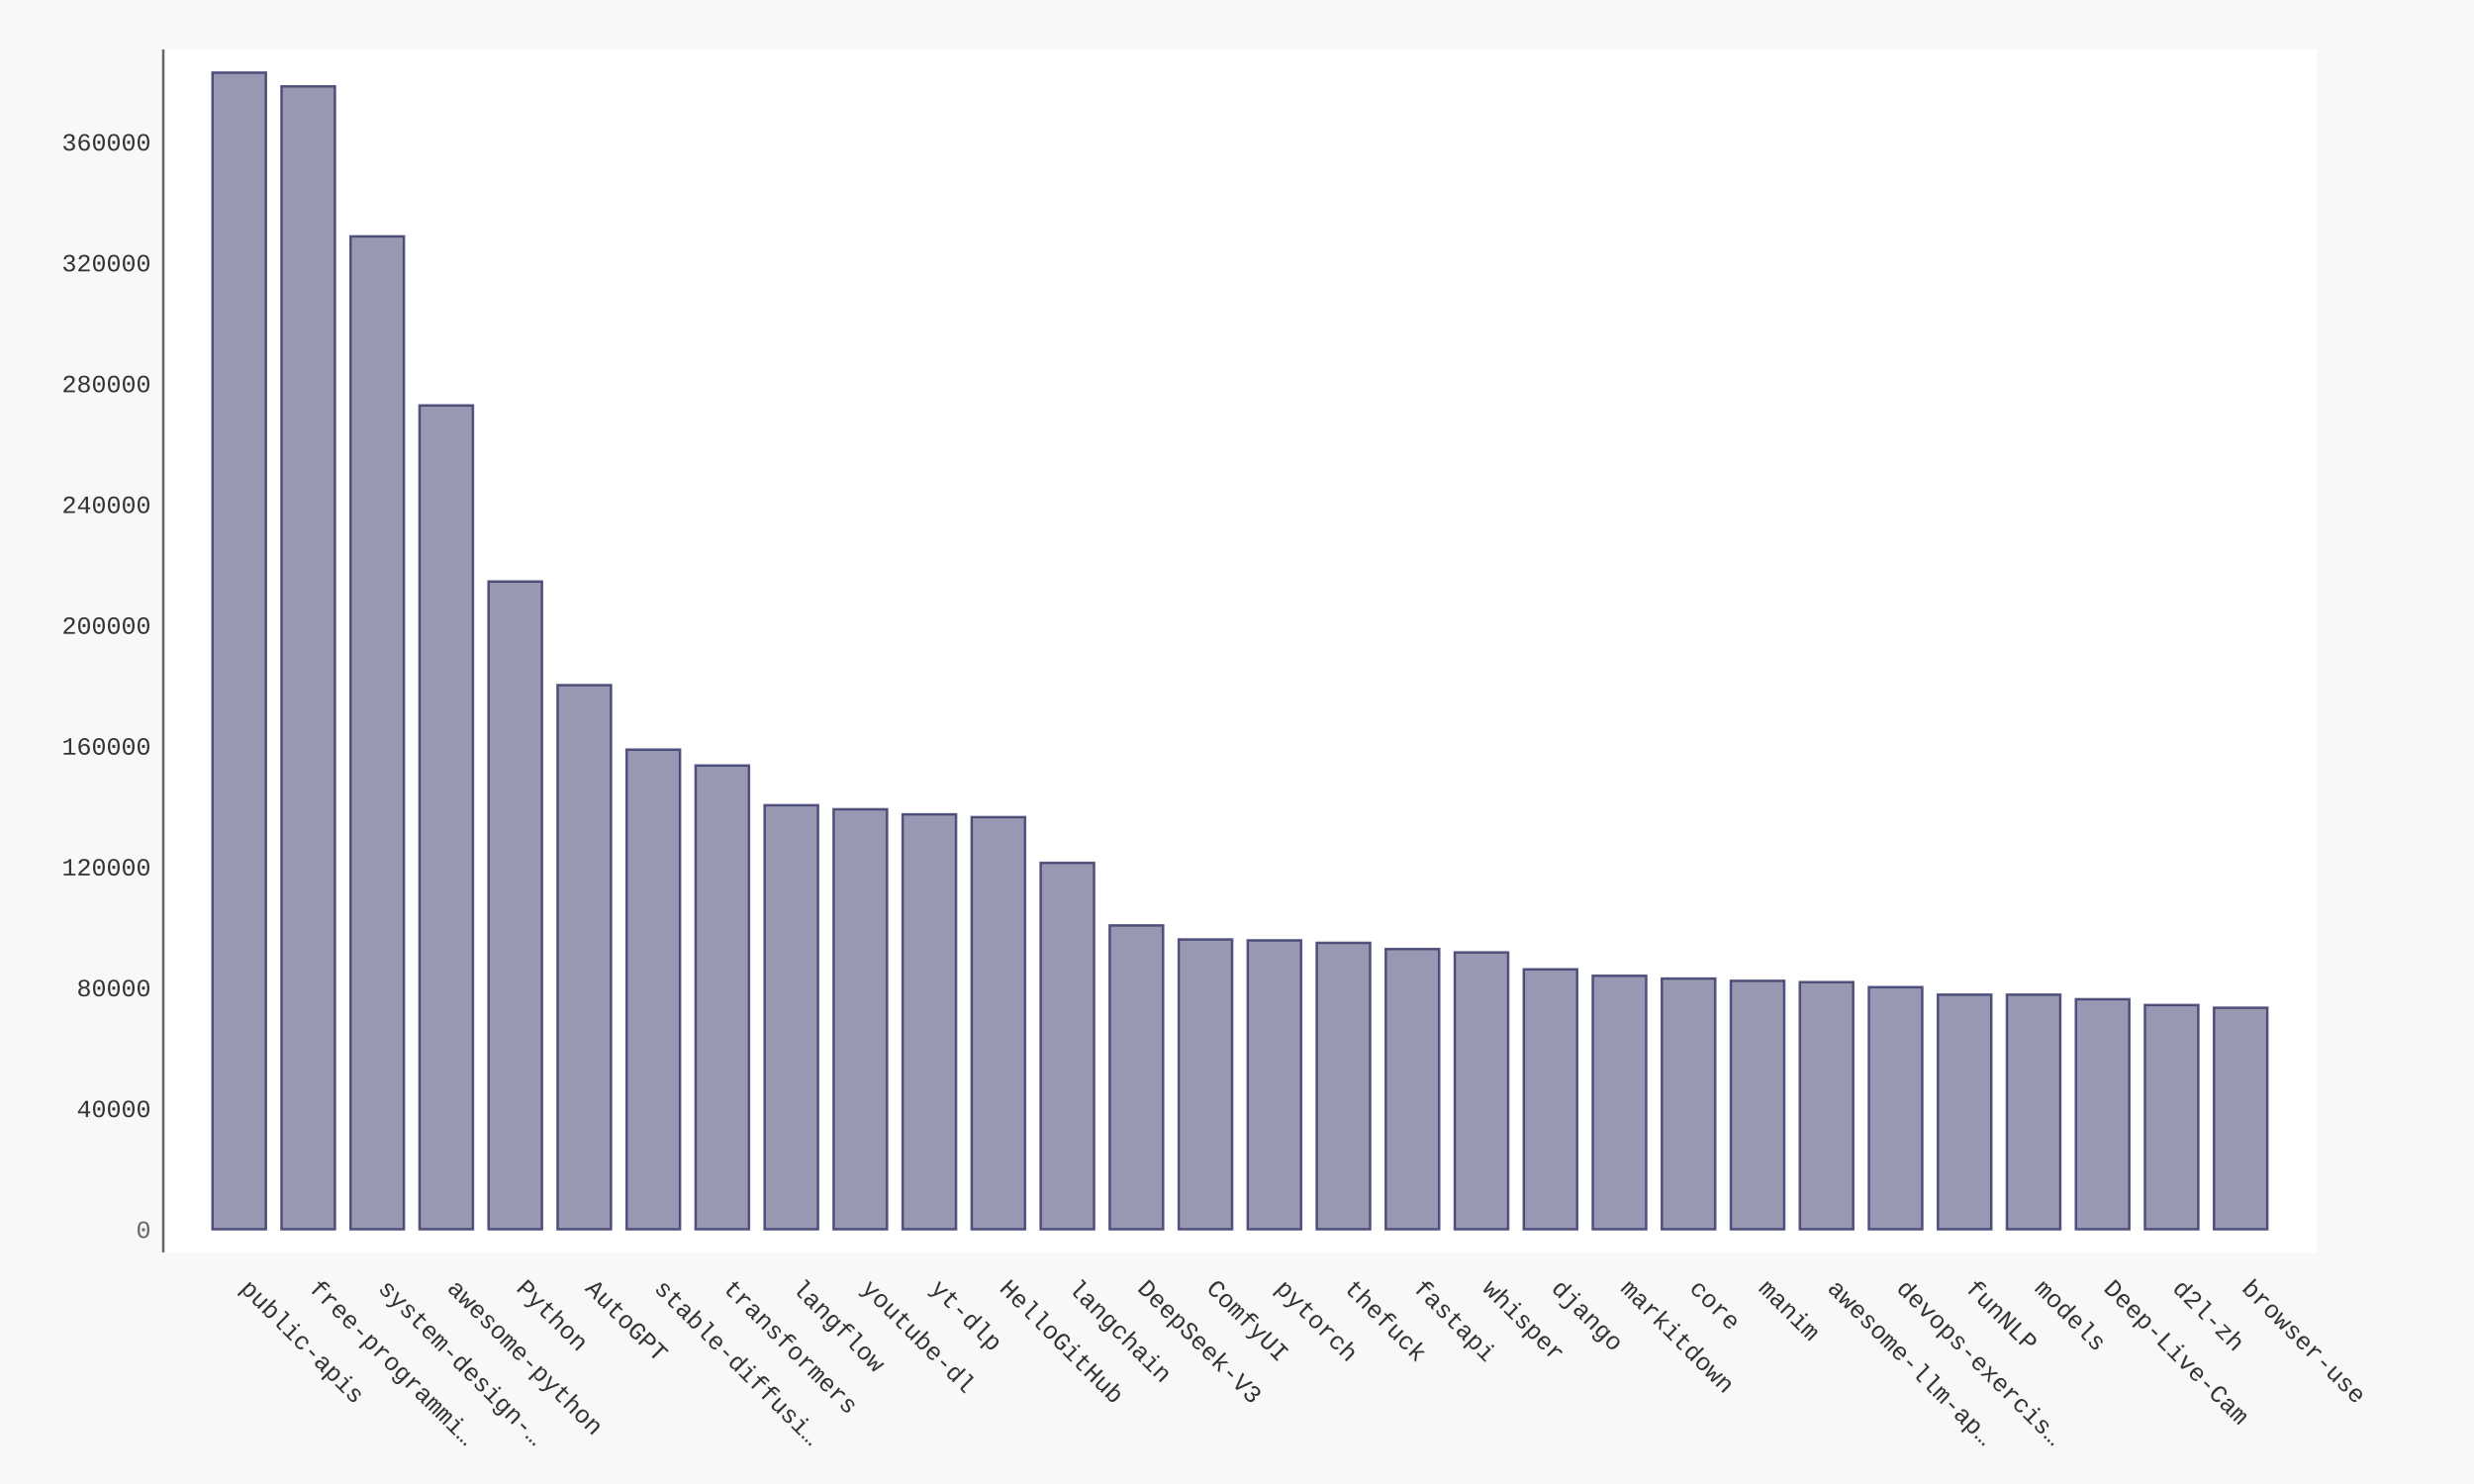
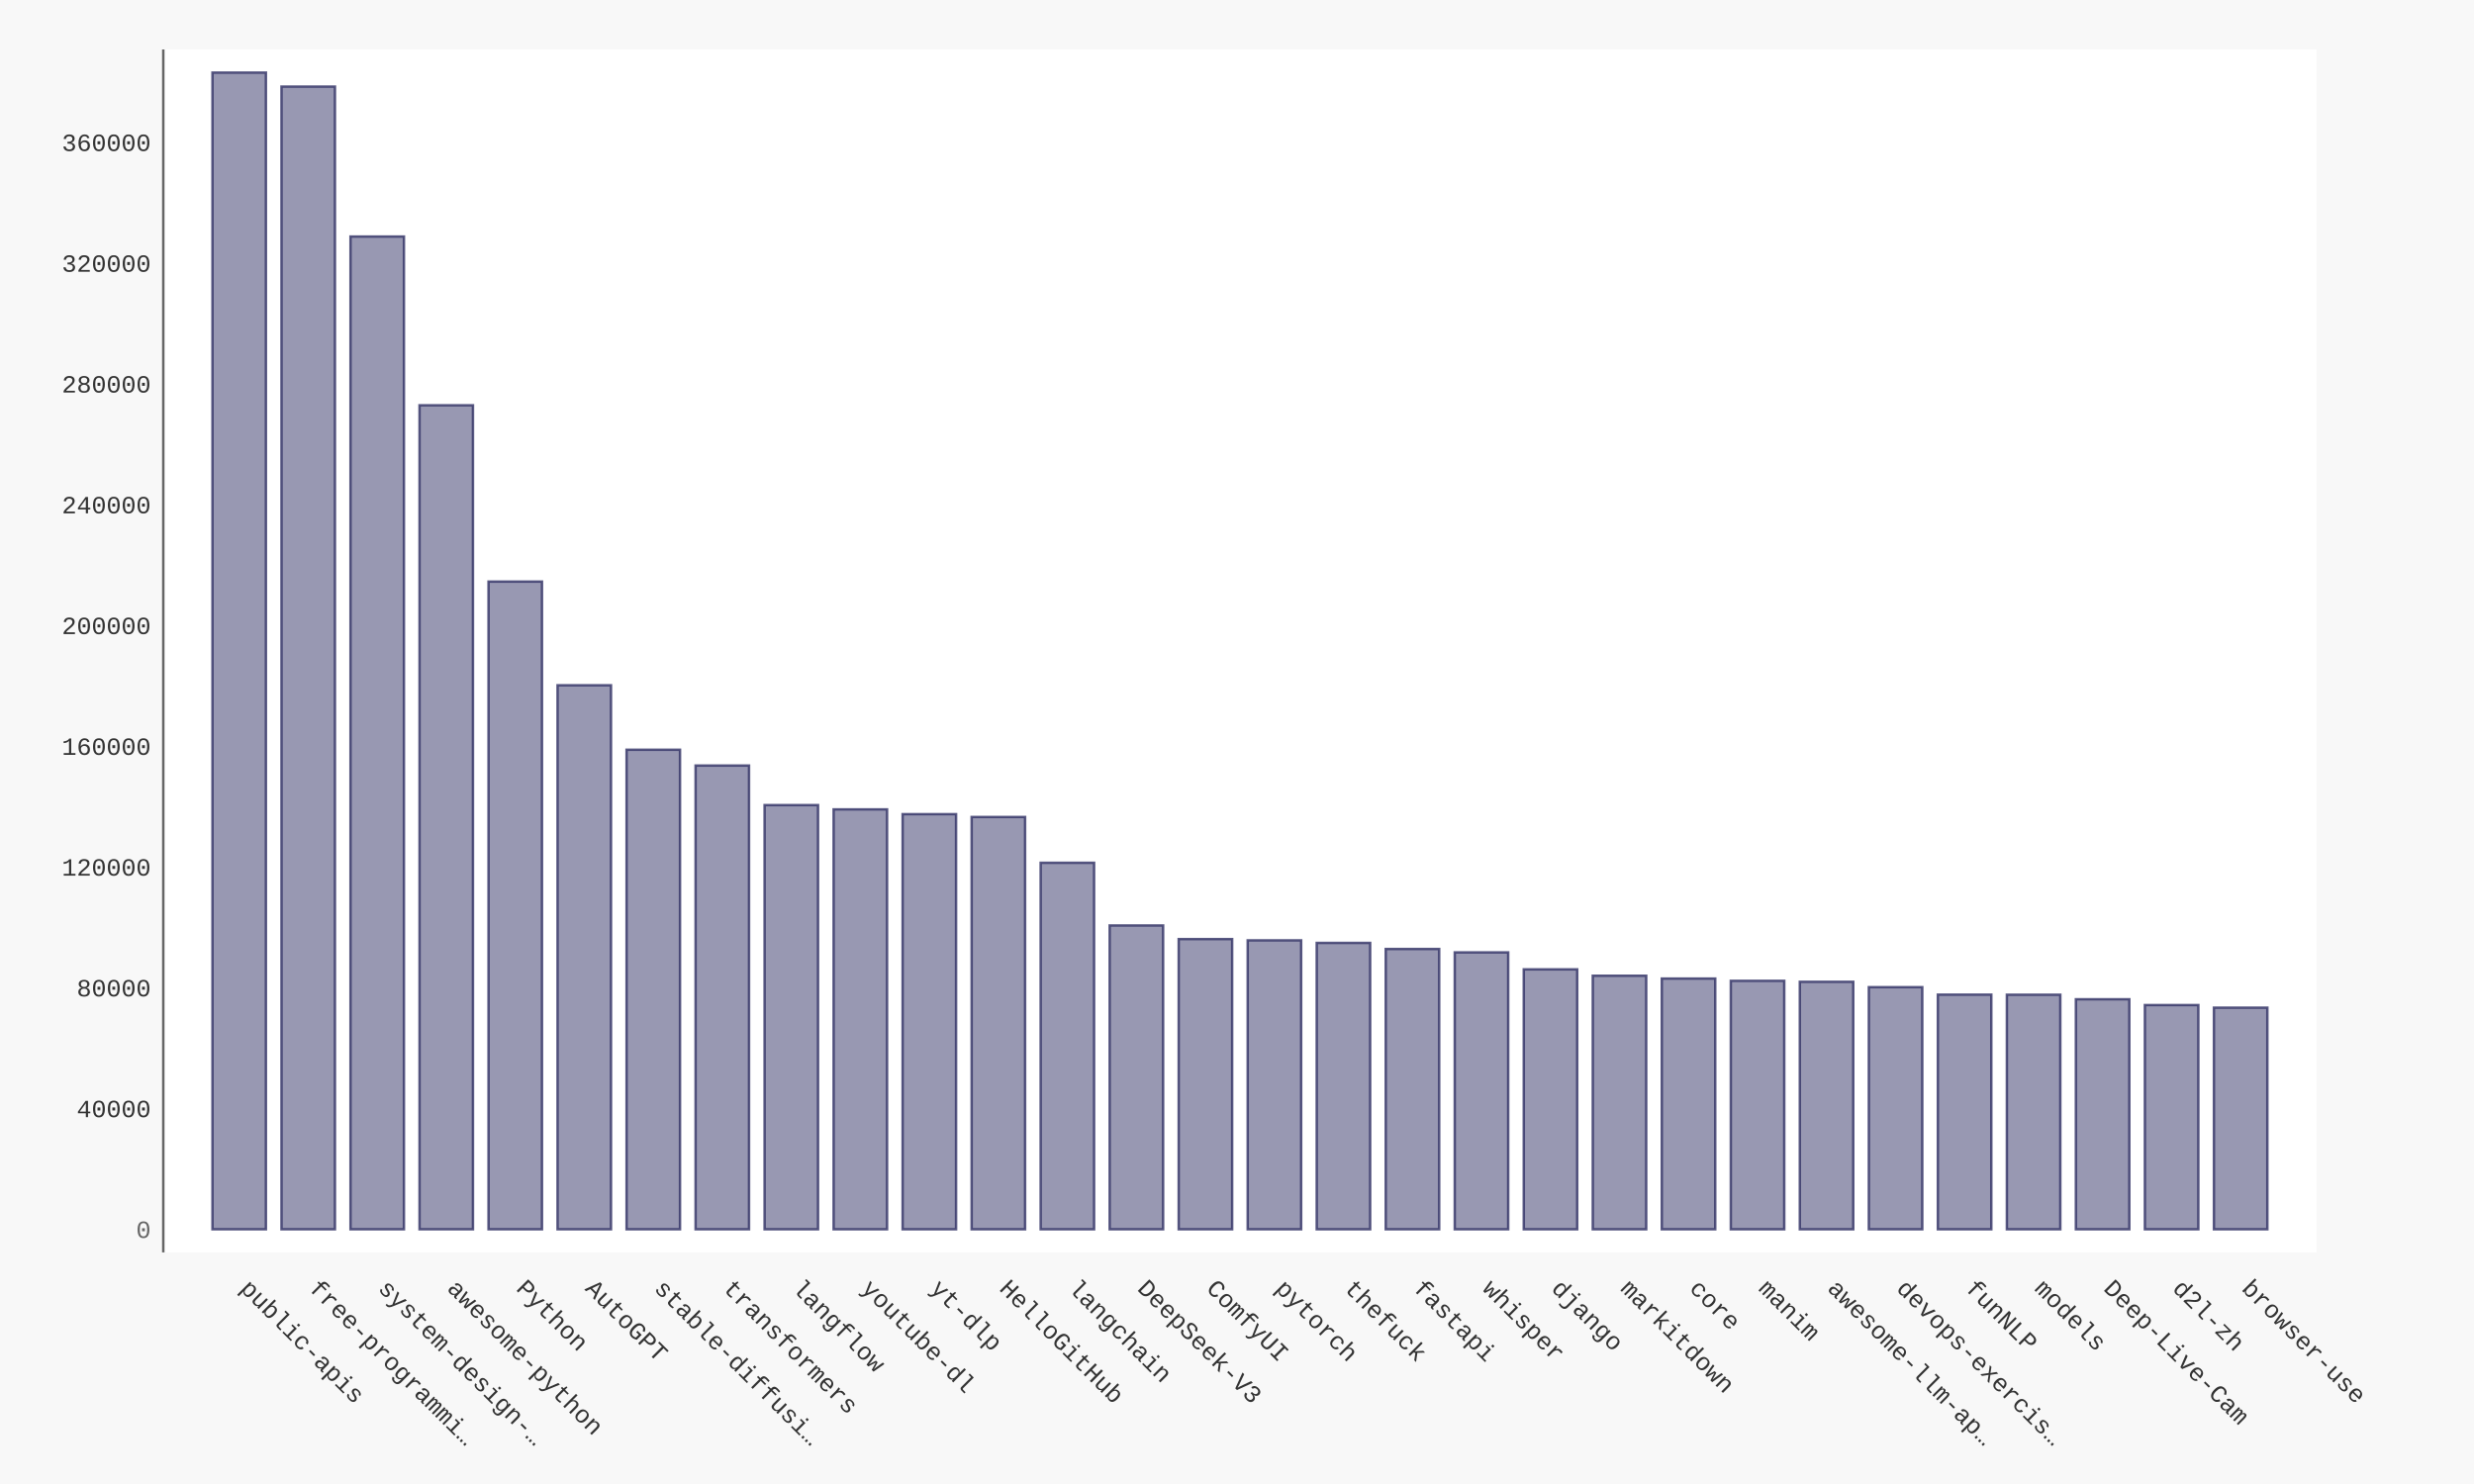
- <svg xmlns="http://www.w3.org/2000/svg" xmlns:xlink="http://www.w3.org/1999/xlink" id="chart-78f5a6fc-8b9c-4312-aaae-d1f782810c6d" class="pygal-chart" viewBox="0 0 1000 600">
+ <svg xmlns="http://www.w3.org/2000/svg" xmlns:xlink="http://www.w3.org/1999/xlink" id="chart-8f721410-df16-4161-819e-5ec11ed05e73" class="pygal-chart" viewBox="0 0 1000 600">
  <defs>
-     <style type="text/css">#chart-78f5a6fc-8b9c-4312-aaae-d1f782810c6d{-webkit-user-select:none;-webkit-font-smoothing:antialiased;font-family:Consolas,"Liberation Mono",Menlo,Courier,monospace}#chart-78f5a6fc-8b9c-4312-aaae-d1f782810c6d .title{font-family:Consolas,"Liberation Mono",Menlo,Courier,monospace;font-size:16px}#chart-78f5a6fc-8b9c-4312-aaae-d1f782810c6d .legends .legend text{font-family:Consolas,"Liberation Mono",Menlo,Courier,monospace;font-size:14px}#chart-78f5a6fc-8b9c-4312-aaae-d1f782810c6d .axis text{font-family:Consolas,"Liberation Mono",Menlo,Courier,monospace;font-size:10px}#chart-78f5a6fc-8b9c-4312-aaae-d1f782810c6d .axis text.major{font-family:Consolas,"Liberation Mono",Menlo,Courier,monospace;font-size:10px}#chart-78f5a6fc-8b9c-4312-aaae-d1f782810c6d .text-overlay text.value{font-family:Consolas,"Liberation Mono",Menlo,Courier,monospace;font-size:16px}#chart-78f5a6fc-8b9c-4312-aaae-d1f782810c6d .text-overlay text.label{font-family:Consolas,"Liberation Mono",Menlo,Courier,monospace;font-size:10px}#chart-78f5a6fc-8b9c-4312-aaae-d1f782810c6d .tooltip{font-family:Consolas,"Liberation Mono",Menlo,Courier,monospace;font-size:14px}#chart-78f5a6fc-8b9c-4312-aaae-d1f782810c6d text.no_data{font-family:Consolas,"Liberation Mono",Menlo,Courier,monospace;font-size:64px}
- #chart-78f5a6fc-8b9c-4312-aaae-d1f782810c6d{background-color:#f8f8f8}#chart-78f5a6fc-8b9c-4312-aaae-d1f782810c6d path,#chart-78f5a6fc-8b9c-4312-aaae-d1f782810c6d line,#chart-78f5a6fc-8b9c-4312-aaae-d1f782810c6d rect,#chart-78f5a6fc-8b9c-4312-aaae-d1f782810c6d circle{-webkit-transition:250ms ease-in;-moz-transition:250ms ease-in;transition:250ms ease-in}#chart-78f5a6fc-8b9c-4312-aaae-d1f782810c6d .graph &gt; .background{fill:#f8f8f8}#chart-78f5a6fc-8b9c-4312-aaae-d1f782810c6d .plot &gt; .background{fill:#ffffff}#chart-78f5a6fc-8b9c-4312-aaae-d1f782810c6d .graph{fill:#333}#chart-78f5a6fc-8b9c-4312-aaae-d1f782810c6d text.no_data{fill:#666}#chart-78f5a6fc-8b9c-4312-aaae-d1f782810c6d .title{fill:#666}#chart-78f5a6fc-8b9c-4312-aaae-d1f782810c6d .legends .legend text{fill:#333}#chart-78f5a6fc-8b9c-4312-aaae-d1f782810c6d .legends .legend:hover text{fill:#666}#chart-78f5a6fc-8b9c-4312-aaae-d1f782810c6d .axis .line{stroke:#666}#chart-78f5a6fc-8b9c-4312-aaae-d1f782810c6d .axis .guide.line{stroke:rgba(0,0,0,0.5)}#chart-78f5a6fc-8b9c-4312-aaae-d1f782810c6d .axis .major.line{stroke:#333}#chart-78f5a6fc-8b9c-4312-aaae-d1f782810c6d .axis text.major{fill:#666}#chart-78f5a6fc-8b9c-4312-aaae-d1f782810c6d .axis.y .guides:hover .guide.line,#chart-78f5a6fc-8b9c-4312-aaae-d1f782810c6d .line-graph .axis.x .guides:hover .guide.line,#chart-78f5a6fc-8b9c-4312-aaae-d1f782810c6d .stackedline-graph .axis.x .guides:hover .guide.line,#chart-78f5a6fc-8b9c-4312-aaae-d1f782810c6d .xy-graph .axis.x .guides:hover .guide.line{stroke:#666}#chart-78f5a6fc-8b9c-4312-aaae-d1f782810c6d .axis .guides:hover text{fill:#666}#chart-78f5a6fc-8b9c-4312-aaae-d1f782810c6d .reactive{fill-opacity:.5;stroke-opacity:.8;stroke-width:1}#chart-78f5a6fc-8b9c-4312-aaae-d1f782810c6d .ci{stroke:#333}#chart-78f5a6fc-8b9c-4312-aaae-d1f782810c6d .reactive.active,#chart-78f5a6fc-8b9c-4312-aaae-d1f782810c6d .active .reactive{fill-opacity:.9;stroke-opacity:.9;stroke-width:4}#chart-78f5a6fc-8b9c-4312-aaae-d1f782810c6d .ci .reactive.active{stroke-width:1.5}#chart-78f5a6fc-8b9c-4312-aaae-d1f782810c6d .series text{fill:#666}#chart-78f5a6fc-8b9c-4312-aaae-d1f782810c6d .tooltip rect{fill:#ffffff;stroke:#666;-webkit-transition:opacity 250ms ease-in;-moz-transition:opacity 250ms ease-in;transition:opacity 250ms ease-in}#chart-78f5a6fc-8b9c-4312-aaae-d1f782810c6d .tooltip .label{fill:#333}#chart-78f5a6fc-8b9c-4312-aaae-d1f782810c6d .tooltip .label{fill:#333}#chart-78f5a6fc-8b9c-4312-aaae-d1f782810c6d .tooltip .legend{font-size:.8em;fill:rgba(0,0,0,0.5)}#chart-78f5a6fc-8b9c-4312-aaae-d1f782810c6d .tooltip .x_label{font-size:.6em;fill:#666}#chart-78f5a6fc-8b9c-4312-aaae-d1f782810c6d .tooltip .xlink{font-size:.5em;text-decoration:underline}#chart-78f5a6fc-8b9c-4312-aaae-d1f782810c6d .tooltip .value{font-size:1.5em}#chart-78f5a6fc-8b9c-4312-aaae-d1f782810c6d .bound{font-size:.5em}#chart-78f5a6fc-8b9c-4312-aaae-d1f782810c6d .max-value{font-size:.75em;fill:rgba(0,0,0,0.5)}#chart-78f5a6fc-8b9c-4312-aaae-d1f782810c6d .map-element{fill:#ffffff;stroke:rgba(0,0,0,0.5) !important}#chart-78f5a6fc-8b9c-4312-aaae-d1f782810c6d .map-element .reactive{fill-opacity:inherit;stroke-opacity:inherit}#chart-78f5a6fc-8b9c-4312-aaae-d1f782810c6d .color-0,#chart-78f5a6fc-8b9c-4312-aaae-d1f782810c6d .color-0 a:visited{stroke:#333366;fill:#333366}#chart-78f5a6fc-8b9c-4312-aaae-d1f782810c6d .text-overlay .color-0 text{fill:black}
- #chart-78f5a6fc-8b9c-4312-aaae-d1f782810c6d text.no_data{text-anchor:middle}#chart-78f5a6fc-8b9c-4312-aaae-d1f782810c6d .guide.line{fill:none}#chart-78f5a6fc-8b9c-4312-aaae-d1f782810c6d .centered{text-anchor:middle}#chart-78f5a6fc-8b9c-4312-aaae-d1f782810c6d .title{text-anchor:middle}#chart-78f5a6fc-8b9c-4312-aaae-d1f782810c6d .legends .legend text{fill-opacity:1}#chart-78f5a6fc-8b9c-4312-aaae-d1f782810c6d .axis.x text{text-anchor:middle}#chart-78f5a6fc-8b9c-4312-aaae-d1f782810c6d .axis.x:not(.web) text[transform]{text-anchor:start}#chart-78f5a6fc-8b9c-4312-aaae-d1f782810c6d .axis.x:not(.web) text[transform].backwards{text-anchor:end}#chart-78f5a6fc-8b9c-4312-aaae-d1f782810c6d .axis.y text{text-anchor:end}#chart-78f5a6fc-8b9c-4312-aaae-d1f782810c6d .axis.y text[transform].backwards{text-anchor:start}#chart-78f5a6fc-8b9c-4312-aaae-d1f782810c6d .axis.y2 text{text-anchor:start}#chart-78f5a6fc-8b9c-4312-aaae-d1f782810c6d .axis.y2 text[transform].backwards{text-anchor:end}#chart-78f5a6fc-8b9c-4312-aaae-d1f782810c6d .axis .guide.line{stroke-dasharray:4,4;stroke:black}#chart-78f5a6fc-8b9c-4312-aaae-d1f782810c6d .axis .major.guide.line{stroke-dasharray:6,6;stroke:black}#chart-78f5a6fc-8b9c-4312-aaae-d1f782810c6d .horizontal .axis.y .guide.line,#chart-78f5a6fc-8b9c-4312-aaae-d1f782810c6d .horizontal .axis.y2 .guide.line,#chart-78f5a6fc-8b9c-4312-aaae-d1f782810c6d .vertical .axis.x .guide.line{opacity:0}#chart-78f5a6fc-8b9c-4312-aaae-d1f782810c6d .horizontal .axis.always_show .guide.line,#chart-78f5a6fc-8b9c-4312-aaae-d1f782810c6d .vertical .axis.always_show .guide.line{opacity:1 !important}#chart-78f5a6fc-8b9c-4312-aaae-d1f782810c6d .axis.y .guides:hover .guide.line,#chart-78f5a6fc-8b9c-4312-aaae-d1f782810c6d .axis.y2 .guides:hover .guide.line,#chart-78f5a6fc-8b9c-4312-aaae-d1f782810c6d .axis.x .guides:hover .guide.line{opacity:1}#chart-78f5a6fc-8b9c-4312-aaae-d1f782810c6d .axis .guides:hover text{opacity:1}#chart-78f5a6fc-8b9c-4312-aaae-d1f782810c6d .nofill{fill:none}#chart-78f5a6fc-8b9c-4312-aaae-d1f782810c6d .subtle-fill{fill-opacity:.2}#chart-78f5a6fc-8b9c-4312-aaae-d1f782810c6d .dot{stroke-width:1px;fill-opacity:1;stroke-opacity:1}#chart-78f5a6fc-8b9c-4312-aaae-d1f782810c6d .dot.active{stroke-width:5px}#chart-78f5a6fc-8b9c-4312-aaae-d1f782810c6d .dot.negative{fill:transparent}#chart-78f5a6fc-8b9c-4312-aaae-d1f782810c6d text,#chart-78f5a6fc-8b9c-4312-aaae-d1f782810c6d tspan{stroke:none !important}#chart-78f5a6fc-8b9c-4312-aaae-d1f782810c6d .series text.active{opacity:1}#chart-78f5a6fc-8b9c-4312-aaae-d1f782810c6d .tooltip rect{fill-opacity:.95;stroke-width:.5}#chart-78f5a6fc-8b9c-4312-aaae-d1f782810c6d .tooltip text{fill-opacity:1}#chart-78f5a6fc-8b9c-4312-aaae-d1f782810c6d .showable{visibility:hidden}#chart-78f5a6fc-8b9c-4312-aaae-d1f782810c6d .showable.shown{visibility:visible}#chart-78f5a6fc-8b9c-4312-aaae-d1f782810c6d .gauge-background{fill:rgba(229,229,229,1);stroke:none}#chart-78f5a6fc-8b9c-4312-aaae-d1f782810c6d .bg-lines{stroke:#f8f8f8;stroke-width:2px}</style>
+     <style type="text/css">#chart-8f721410-df16-4161-819e-5ec11ed05e73{-webkit-user-select:none;-webkit-font-smoothing:antialiased;font-family:Consolas,"Liberation Mono",Menlo,Courier,monospace}#chart-8f721410-df16-4161-819e-5ec11ed05e73 .title{font-family:Consolas,"Liberation Mono",Menlo,Courier,monospace;font-size:16px}#chart-8f721410-df16-4161-819e-5ec11ed05e73 .legends .legend text{font-family:Consolas,"Liberation Mono",Menlo,Courier,monospace;font-size:14px}#chart-8f721410-df16-4161-819e-5ec11ed05e73 .axis text{font-family:Consolas,"Liberation Mono",Menlo,Courier,monospace;font-size:10px}#chart-8f721410-df16-4161-819e-5ec11ed05e73 .axis text.major{font-family:Consolas,"Liberation Mono",Menlo,Courier,monospace;font-size:10px}#chart-8f721410-df16-4161-819e-5ec11ed05e73 .text-overlay text.value{font-family:Consolas,"Liberation Mono",Menlo,Courier,monospace;font-size:16px}#chart-8f721410-df16-4161-819e-5ec11ed05e73 .text-overlay text.label{font-family:Consolas,"Liberation Mono",Menlo,Courier,monospace;font-size:10px}#chart-8f721410-df16-4161-819e-5ec11ed05e73 .tooltip{font-family:Consolas,"Liberation Mono",Menlo,Courier,monospace;font-size:14px}#chart-8f721410-df16-4161-819e-5ec11ed05e73 text.no_data{font-family:Consolas,"Liberation Mono",Menlo,Courier,monospace;font-size:64px}
+ #chart-8f721410-df16-4161-819e-5ec11ed05e73{background-color:#f8f8f8}#chart-8f721410-df16-4161-819e-5ec11ed05e73 path,#chart-8f721410-df16-4161-819e-5ec11ed05e73 line,#chart-8f721410-df16-4161-819e-5ec11ed05e73 rect,#chart-8f721410-df16-4161-819e-5ec11ed05e73 circle{-webkit-transition:250ms ease-in;-moz-transition:250ms ease-in;transition:250ms ease-in}#chart-8f721410-df16-4161-819e-5ec11ed05e73 .graph &gt; .background{fill:#f8f8f8}#chart-8f721410-df16-4161-819e-5ec11ed05e73 .plot &gt; .background{fill:#ffffff}#chart-8f721410-df16-4161-819e-5ec11ed05e73 .graph{fill:#333}#chart-8f721410-df16-4161-819e-5ec11ed05e73 text.no_data{fill:#666}#chart-8f721410-df16-4161-819e-5ec11ed05e73 .title{fill:#666}#chart-8f721410-df16-4161-819e-5ec11ed05e73 .legends .legend text{fill:#333}#chart-8f721410-df16-4161-819e-5ec11ed05e73 .legends .legend:hover text{fill:#666}#chart-8f721410-df16-4161-819e-5ec11ed05e73 .axis .line{stroke:#666}#chart-8f721410-df16-4161-819e-5ec11ed05e73 .axis .guide.line{stroke:rgba(0,0,0,0.5)}#chart-8f721410-df16-4161-819e-5ec11ed05e73 .axis .major.line{stroke:#333}#chart-8f721410-df16-4161-819e-5ec11ed05e73 .axis text.major{fill:#666}#chart-8f721410-df16-4161-819e-5ec11ed05e73 .axis.y .guides:hover .guide.line,#chart-8f721410-df16-4161-819e-5ec11ed05e73 .line-graph .axis.x .guides:hover .guide.line,#chart-8f721410-df16-4161-819e-5ec11ed05e73 .stackedline-graph .axis.x .guides:hover .guide.line,#chart-8f721410-df16-4161-819e-5ec11ed05e73 .xy-graph .axis.x .guides:hover .guide.line{stroke:#666}#chart-8f721410-df16-4161-819e-5ec11ed05e73 .axis .guides:hover text{fill:#666}#chart-8f721410-df16-4161-819e-5ec11ed05e73 .reactive{fill-opacity:.5;stroke-opacity:.8;stroke-width:1}#chart-8f721410-df16-4161-819e-5ec11ed05e73 .ci{stroke:#333}#chart-8f721410-df16-4161-819e-5ec11ed05e73 .reactive.active,#chart-8f721410-df16-4161-819e-5ec11ed05e73 .active .reactive{fill-opacity:.9;stroke-opacity:.9;stroke-width:4}#chart-8f721410-df16-4161-819e-5ec11ed05e73 .ci .reactive.active{stroke-width:1.5}#chart-8f721410-df16-4161-819e-5ec11ed05e73 .series text{fill:#666}#chart-8f721410-df16-4161-819e-5ec11ed05e73 .tooltip rect{fill:#ffffff;stroke:#666;-webkit-transition:opacity 250ms ease-in;-moz-transition:opacity 250ms ease-in;transition:opacity 250ms ease-in}#chart-8f721410-df16-4161-819e-5ec11ed05e73 .tooltip .label{fill:#333}#chart-8f721410-df16-4161-819e-5ec11ed05e73 .tooltip .label{fill:#333}#chart-8f721410-df16-4161-819e-5ec11ed05e73 .tooltip .legend{font-size:.8em;fill:rgba(0,0,0,0.5)}#chart-8f721410-df16-4161-819e-5ec11ed05e73 .tooltip .x_label{font-size:.6em;fill:#666}#chart-8f721410-df16-4161-819e-5ec11ed05e73 .tooltip .xlink{font-size:.5em;text-decoration:underline}#chart-8f721410-df16-4161-819e-5ec11ed05e73 .tooltip .value{font-size:1.5em}#chart-8f721410-df16-4161-819e-5ec11ed05e73 .bound{font-size:.5em}#chart-8f721410-df16-4161-819e-5ec11ed05e73 .max-value{font-size:.75em;fill:rgba(0,0,0,0.5)}#chart-8f721410-df16-4161-819e-5ec11ed05e73 .map-element{fill:#ffffff;stroke:rgba(0,0,0,0.5) !important}#chart-8f721410-df16-4161-819e-5ec11ed05e73 .map-element .reactive{fill-opacity:inherit;stroke-opacity:inherit}#chart-8f721410-df16-4161-819e-5ec11ed05e73 .color-0,#chart-8f721410-df16-4161-819e-5ec11ed05e73 .color-0 a:visited{stroke:#333366;fill:#333366}#chart-8f721410-df16-4161-819e-5ec11ed05e73 .text-overlay .color-0 text{fill:black}
+ #chart-8f721410-df16-4161-819e-5ec11ed05e73 text.no_data{text-anchor:middle}#chart-8f721410-df16-4161-819e-5ec11ed05e73 .guide.line{fill:none}#chart-8f721410-df16-4161-819e-5ec11ed05e73 .centered{text-anchor:middle}#chart-8f721410-df16-4161-819e-5ec11ed05e73 .title{text-anchor:middle}#chart-8f721410-df16-4161-819e-5ec11ed05e73 .legends .legend text{fill-opacity:1}#chart-8f721410-df16-4161-819e-5ec11ed05e73 .axis.x text{text-anchor:middle}#chart-8f721410-df16-4161-819e-5ec11ed05e73 .axis.x:not(.web) text[transform]{text-anchor:start}#chart-8f721410-df16-4161-819e-5ec11ed05e73 .axis.x:not(.web) text[transform].backwards{text-anchor:end}#chart-8f721410-df16-4161-819e-5ec11ed05e73 .axis.y text{text-anchor:end}#chart-8f721410-df16-4161-819e-5ec11ed05e73 .axis.y text[transform].backwards{text-anchor:start}#chart-8f721410-df16-4161-819e-5ec11ed05e73 .axis.y2 text{text-anchor:start}#chart-8f721410-df16-4161-819e-5ec11ed05e73 .axis.y2 text[transform].backwards{text-anchor:end}#chart-8f721410-df16-4161-819e-5ec11ed05e73 .axis .guide.line{stroke-dasharray:4,4;stroke:black}#chart-8f721410-df16-4161-819e-5ec11ed05e73 .axis .major.guide.line{stroke-dasharray:6,6;stroke:black}#chart-8f721410-df16-4161-819e-5ec11ed05e73 .horizontal .axis.y .guide.line,#chart-8f721410-df16-4161-819e-5ec11ed05e73 .horizontal .axis.y2 .guide.line,#chart-8f721410-df16-4161-819e-5ec11ed05e73 .vertical .axis.x .guide.line{opacity:0}#chart-8f721410-df16-4161-819e-5ec11ed05e73 .horizontal .axis.always_show .guide.line,#chart-8f721410-df16-4161-819e-5ec11ed05e73 .vertical .axis.always_show .guide.line{opacity:1 !important}#chart-8f721410-df16-4161-819e-5ec11ed05e73 .axis.y .guides:hover .guide.line,#chart-8f721410-df16-4161-819e-5ec11ed05e73 .axis.y2 .guides:hover .guide.line,#chart-8f721410-df16-4161-819e-5ec11ed05e73 .axis.x .guides:hover .guide.line{opacity:1}#chart-8f721410-df16-4161-819e-5ec11ed05e73 .axis .guides:hover text{opacity:1}#chart-8f721410-df16-4161-819e-5ec11ed05e73 .nofill{fill:none}#chart-8f721410-df16-4161-819e-5ec11ed05e73 .subtle-fill{fill-opacity:.2}#chart-8f721410-df16-4161-819e-5ec11ed05e73 .dot{stroke-width:1px;fill-opacity:1;stroke-opacity:1}#chart-8f721410-df16-4161-819e-5ec11ed05e73 .dot.active{stroke-width:5px}#chart-8f721410-df16-4161-819e-5ec11ed05e73 .dot.negative{fill:transparent}#chart-8f721410-df16-4161-819e-5ec11ed05e73 text,#chart-8f721410-df16-4161-819e-5ec11ed05e73 tspan{stroke:none !important}#chart-8f721410-df16-4161-819e-5ec11ed05e73 .series text.active{opacity:1}#chart-8f721410-df16-4161-819e-5ec11ed05e73 .tooltip rect{fill-opacity:.95;stroke-width:.5}#chart-8f721410-df16-4161-819e-5ec11ed05e73 .tooltip text{fill-opacity:1}#chart-8f721410-df16-4161-819e-5ec11ed05e73 .showable{visibility:hidden}#chart-8f721410-df16-4161-819e-5ec11ed05e73 .showable.shown{visibility:visible}#chart-8f721410-df16-4161-819e-5ec11ed05e73 .gauge-background{fill:rgba(229,229,229,1);stroke:none}#chart-8f721410-df16-4161-819e-5ec11ed05e73 .bg-lines{stroke:#f8f8f8;stroke-width:2px}</style>
  </defs>
  <g class="graph bar-graph vertical">
    <rect x="0" y="0" width="1000" height="600" class="background" />
    <g transform="translate(66, 20)" class="plot">
      <rect x="0" y="0" width="870.36" height="486.36" class="background" />
      <g class="axis y">
        <g class="guides">
          <text x="-5" y="480.507" class="major">0</text>
        </g>
        <g class="guides">
-           <text x="-5" y="431.657" class="">40000</text>
-         </g>
-         <g class="guides">
-           <text x="-5" y="382.807" class="">80000</text>
-         </g>
-         <g class="guides">
-           <text x="-5" y="333.957" class="">120000</text>
-         </g>
-         <g class="guides">
-           <text x="-5" y="285.107" class="">160000</text>
-         </g>
-         <g class="guides">
-           <text x="-5" y="236.257" class="">200000</text>
-         </g>
-         <g class="guides">
-           <text x="-5" y="187.407" class="">240000</text>
-         </g>
-         <g class="guides">
-           <text x="-5" y="138.557" class="">280000</text>
-         </g>
-         <g class="guides">
-           <text x="-5" y="89.708" class="">320000</text>
-         </g>
-         <g class="guides">
-           <text x="-5" y="40.858" class="">360000</text>
+           <text x="-5" y="431.679" class="">40000</text>
+         </g>
+         <g class="guides">
+           <text x="-5" y="382.85" class="">80000</text>
+         </g>
+         <g class="guides">
+           <text x="-5" y="334.022" class="">120000</text>
+         </g>
+         <g class="guides">
+           <text x="-5" y="285.194" class="">160000</text>
+         </g>
+         <g class="guides">
+           <text x="-5" y="236.365" class="">200000</text>
+         </g>
+         <g class="guides">
+           <text x="-5" y="187.537" class="">240000</text>
+         </g>
+         <g class="guides">
+           <text x="-5" y="138.708" class="">280000</text>
+         </g>
+         <g class="guides">
+           <text x="-5" y="89.88" class="">320000</text>
+         </g>
+         <g class="guides">
+           <text x="-5" y="41.051" class="">360000</text>
        </g>
      </g>
      <g class="axis x">
        <path d="M0 0 v486.36" class="line" />
        <g class="guides">
          <path d="M30.686 0 v486.36" class="guide line" />
          <text x="30.686" y="501.36" class="" transform="rotate(45 30.68578 501.3604)">public-apis</text>
        </g>
        <g class="guides">
          <path d="M58.582 0 v486.36" class="guide line" />
          <text x="58.582" y="501.36" class="" transform="rotate(45 58.58195 501.3604)">free-programmi…</text>
        </g>
        <g class="guides">
          <path d="M86.478 0 v486.36" class="guide line" />
          <text x="86.478" y="501.36" class="" transform="rotate(45 86.47812 501.3604)">system-design-…</text>
        </g>
        <g class="guides">
          <path d="M114.374 0 v486.36" class="guide line" />
          <text x="114.374" y="501.36" class="" transform="rotate(45 114.3743 501.3604)">awesome-python</text>
        </g>
        <g class="guides">
          <path d="M142.27 0 v486.36" class="guide line" />
          <text x="142.27" y="501.36" class="" transform="rotate(45 142.2704 501.3604)">Python</text>
        </g>
        <g class="guides">
          <path d="M170.167 0 v486.36" class="guide line" />
          <text x="170.167" y="501.36" class="" transform="rotate(45 170.1666 501.3604)">AutoGPT</text>
        </g>
        <g class="guides">
          <path d="M198.063 0 v486.36" class="guide line" />
          <text x="198.063" y="501.36" class="" transform="rotate(45 198.0628 501.3604)">stable-diffusi…</text>
        </g>
        <g class="guides">
          <path d="M225.959 0 v486.36" class="guide line" />
          <text x="225.959" y="501.36" class="" transform="rotate(45 225.9589 501.3604)">transformers</text>
        </g>
        <g class="guides">
          <path d="M253.855 0 v486.36" class="guide line" />
          <text x="253.855" y="501.36" class="" transform="rotate(45 253.8551 501.3604)">langflow</text>
        </g>
        <g class="guides">
          <path d="M281.751 0 v486.36" class="guide line" />
          <text x="281.751" y="501.36" class="" transform="rotate(45 281.7513 501.3604)">youtube-dl</text>
        </g>
        <g class="guides">
          <path d="M309.647 0 v486.36" class="guide line" />
          <text x="309.647" y="501.36" class="" transform="rotate(45 309.6474 501.3604)">yt-dlp</text>
        </g>
        <g class="guides">
          <path d="M337.544 0 v486.36" class="guide line" />
          <text x="337.544" y="501.36" class="" transform="rotate(45 337.5436 501.3604)">HelloGitHub</text>
        </g>
        <g class="guides">
          <path d="M365.44 0 v486.36" class="guide line" />
          <text x="365.44" y="501.36" class="" transform="rotate(45 365.4398 501.3604)">langchain</text>
        </g>
        <g class="guides">
          <path d="M393.336 0 v486.36" class="guide line" />
          <text x="393.336" y="501.36" class="" transform="rotate(45 393.3359 501.3604)">DeepSeek-V3</text>
        </g>
        <g class="guides">
          <path d="M421.232 0 v486.36" class="guide line" />
          <text x="421.232" y="501.36" class="" transform="rotate(45 421.2321 501.3604)">ComfyUI</text>
        </g>
        <g class="guides">
          <path d="M449.128 0 v486.36" class="guide line" />
          <text x="449.128" y="501.36" class="" transform="rotate(45 449.1283 501.3604)">pytorch</text>
        </g>
        <g class="guides">
          <path d="M477.024 0 v486.36" class="guide line" />
          <text x="477.024" y="501.36" class="" transform="rotate(45 477.0244 501.3604)">thefuck</text>
        </g>
        <g class="guides">
          <path d="M504.921 0 v486.36" class="guide line" />
          <text x="504.921" y="501.36" class="" transform="rotate(45 504.9206 501.3604)">fastapi</text>
        </g>
        <g class="guides">
          <path d="M532.817 0 v486.36" class="guide line" />
          <text x="532.817" y="501.36" class="" transform="rotate(45 532.8168 501.3604)">whisper</text>
        </g>
        <g class="guides">
          <path d="M560.713 0 v486.36" class="guide line" />
          <text x="560.713" y="501.36" class="" transform="rotate(45 560.7129 501.3604)">django</text>
        </g>
        <g class="guides">
          <path d="M588.609 0 v486.36" class="guide line" />
          <text x="588.609" y="501.36" class="" transform="rotate(45 588.6091 501.3604)">markitdown</text>
        </g>
        <g class="guides">
          <path d="M616.505 0 v486.36" class="guide line" />
          <text x="616.505" y="501.36" class="" transform="rotate(45 616.5053 501.3604)">core</text>
        </g>
        <g class="guides">
          <path d="M644.401 0 v486.36" class="guide line" />
          <text x="644.401" y="501.36" class="" transform="rotate(45 644.4014 501.3604)">manim</text>
        </g>
        <g class="guides">
          <path d="M672.298 0 v486.36" class="guide line" />
          <text x="672.298" y="501.36" class="" transform="rotate(45 672.2976 501.3604)">awesome-llm-ap…</text>
        </g>
        <g class="guides">
          <path d="M700.194 0 v486.36" class="guide line" />
          <text x="700.194" y="501.36" class="" transform="rotate(45 700.1938 501.3604)">devops-exercis…</text>
        </g>
        <g class="guides">
          <path d="M728.09 0 v486.36" class="guide line" />
          <text x="728.09" y="501.36" class="" transform="rotate(45 728.0899 501.3604)">funNLP</text>
        </g>
        <g class="guides">
          <path d="M755.986 0 v486.36" class="guide line" />
          <text x="755.986" y="501.36" class="" transform="rotate(45 755.9861 501.3604)">models</text>
        </g>
        <g class="guides">
          <path d="M783.882 0 v486.36" class="guide line" />
          <text x="783.882" y="501.36" class="" transform="rotate(45 783.8823 501.3604)">Deep-Live-Cam</text>
        </g>
        <g class="guides">
          <path d="M811.778 0 v486.36" class="guide line" />
          <text x="811.778" y="501.36" class="" transform="rotate(45 811.7784 501.3604)">d2l-zh</text>
        </g>
        <g class="guides">
          <path d="M839.675 0 v486.36" class="guide line" />
          <text x="839.675" y="501.36" class="" transform="rotate(45 839.6746 501.3604)">browser-use</text>
        </g>
      </g>
      <g class="series serie-0 color-0">
        <g class="bars">
          <g class="bar">
            <a target="_blank" xlink:href="https://github.com/public-apis/public-apis">
              <rect x="19.884" y="9.353" rx="0" ry="0" width="21.603" height="467.654" class="rect reactive tooltip-trigger" />
            </a>
          </g>
          <g class="bar">
            <a target="_blank" xlink:href="https://github.com/EbookFoundation/free-programming-books">
-               <rect x="47.781" y="14.895" rx="0" ry="0" width="21.603" height="462.112" class="rect reactive tooltip-trigger" />
+               <rect x="47.781" y="15.012" rx="0" ry="0" width="21.603" height="461.995" class="rect reactive tooltip-trigger" />
            </a>
          </g>
          <g class="bar">
            <a target="_blank" xlink:href="https://github.com/donnemartin/system-design-primer">
-               <rect x="75.677" y="75.55" rx="0" ry="0" width="21.603" height="401.458" class="rect reactive tooltip-trigger" />
+               <rect x="75.677" y="75.636" rx="0" ry="0" width="21.603" height="401.371" class="rect reactive tooltip-trigger" />
            </a>
          </g>
          <g class="bar">
            <a target="_blank" xlink:href="https://github.com/vinta/awesome-python">
-               <rect x="103.573" y="143.91" rx="0" ry="0" width="21.603" height="333.097" class="rect reactive tooltip-trigger" />
+               <rect x="103.573" y="143.866" rx="0" ry="0" width="21.603" height="333.142" class="rect reactive tooltip-trigger" />
            </a>
          </g>
          <g class="bar">
            <a target="_blank" xlink:href="https://github.com/TheAlgorithms/Python">
-               <rect x="131.469" y="215.107" rx="0" ry="0" width="21.603" height="261.901" class="rect reactive tooltip-trigger" />
+               <rect x="131.469" y="215.144" rx="0" ry="0" width="21.603" height="261.863" class="rect reactive tooltip-trigger" />
            </a>
          </g>
          <g class="bar">
            <a target="_blank" xlink:href="https://github.com/Significant-Gravitas/AutoGPT">
-               <rect x="159.365" y="257" rx="0" ry="0" width="21.603" height="220.007" class="rect reactive tooltip-trigger" />
+               <rect x="159.365" y="257.067" rx="0" ry="0" width="21.603" height="219.94" class="rect reactive tooltip-trigger" />
            </a>
          </g>
          <g class="bar">
            <a target="_blank" xlink:href="https://github.com/AUTOMATIC1111/stable-diffusion-webui">
-               <rect x="187.261" y="283.077" rx="0" ry="0" width="21.603" height="193.931" class="rect reactive tooltip-trigger" />
+               <rect x="187.261" y="283.133" rx="0" ry="0" width="21.603" height="193.874" class="rect reactive tooltip-trigger" />
            </a>
          </g>
          <g class="bar">
            <a target="_blank" xlink:href="https://github.com/huggingface/transformers">
-               <rect x="215.158" y="289.492" rx="0" ry="0" width="21.603" height="187.516" class="rect reactive tooltip-trigger" />
+               <rect x="215.158" y="289.522" rx="0" ry="0" width="21.603" height="187.485" class="rect reactive tooltip-trigger" />
            </a>
          </g>
          <g class="bar">
            <a target="_blank" xlink:href="https://github.com/langflow-ai/langflow">
-               <rect x="243.054" y="305.55" rx="0" ry="0" width="21.603" height="171.457" class="rect reactive tooltip-trigger" />
+               <rect x="243.054" y="305.51" rx="0" ry="0" width="21.603" height="171.498" class="rect reactive tooltip-trigger" />
            </a>
          </g>
          <g class="bar">
            <a target="_blank" xlink:href="https://github.com/ytdl-org/youtube-dl">
-               <rect x="270.95" y="307.18" rx="0" ry="0" width="21.603" height="169.827" class="rect reactive tooltip-trigger" />
+               <rect x="270.95" y="307.236" rx="0" ry="0" width="21.603" height="169.772" class="rect reactive tooltip-trigger" />
            </a>
          </g>
          <g class="bar">
            <a target="_blank" xlink:href="https://github.com/yt-dlp/yt-dlp">
-               <rect x="298.846" y="309.233" rx="0" ry="0" width="21.603" height="167.774" class="rect reactive tooltip-trigger" />
+               <rect x="298.846" y="309.172" rx="0" ry="0" width="21.603" height="167.835" class="rect reactive tooltip-trigger" />
            </a>
          </g>
          <g class="bar">
            <a target="_blank" xlink:href="https://github.com/521xueweihan/HelloGitHub">
-               <rect x="326.742" y="310.361" rx="0" ry="0" width="21.603" height="166.647" class="rect reactive tooltip-trigger" />
+               <rect x="326.742" y="310.318" rx="0" ry="0" width="21.603" height="166.689" class="rect reactive tooltip-trigger" />
            </a>
          </g>
          <g class="bar">
            <a target="_blank" xlink:href="https://github.com/langchain-ai/langchain">
-               <rect x="354.638" y="328.86" rx="0" ry="0" width="21.603" height="148.147" class="rect reactive tooltip-trigger" />
+               <rect x="354.638" y="328.83" rx="0" ry="0" width="21.603" height="148.177" class="rect reactive tooltip-trigger" />
            </a>
          </g>
          <g class="bar">
            <a target="_blank" xlink:href="https://github.com/deepseek-ai/DeepSeek-V3">
-               <rect x="382.535" y="354.145" rx="0" ry="0" width="21.603" height="122.863" class="rect reactive tooltip-trigger" />
+               <rect x="382.535" y="354.179" rx="0" ry="0" width="21.603" height="122.828" class="rect reactive tooltip-trigger" />
            </a>
          </g>
          <g class="bar">
            <a target="_blank" xlink:href="https://github.com/comfyanonymous/ComfyUI">
-               <rect x="410.431" y="359.821" rx="0" ry="0" width="21.603" height="117.186" class="rect reactive tooltip-trigger" />
+               <rect x="410.431" y="359.688" rx="0" ry="0" width="21.603" height="117.319" class="rect reactive tooltip-trigger" />
            </a>
          </g>
          <g class="bar">
            <a target="_blank" xlink:href="https://github.com/pytorch/pytorch">
-               <rect x="438.327" y="360.192" rx="0" ry="0" width="21.603" height="116.815" class="rect reactive tooltip-trigger" />
+               <rect x="438.327" y="360.202" rx="0" ry="0" width="21.603" height="116.805" class="rect reactive tooltip-trigger" />
            </a>
          </g>
          <g class="bar">
            <a target="_blank" xlink:href="https://github.com/nvbn/thefuck">
-               <rect x="466.223" y="361.197" rx="0" ry="0" width="21.603" height="115.81" class="rect reactive tooltip-trigger" />
+               <rect x="466.223" y="361.228" rx="0" ry="0" width="21.603" height="115.78" class="rect reactive tooltip-trigger" />
            </a>
          </g>
          <g class="bar">
            <a target="_blank" xlink:href="https://github.com/fastapi/fastapi">
-               <rect x="494.119" y="363.686" rx="0" ry="0" width="21.603" height="113.321" class="rect reactive tooltip-trigger" />
+               <rect x="494.119" y="363.689" rx="0" ry="0" width="21.603" height="113.319" class="rect reactive tooltip-trigger" />
            </a>
          </g>
          <g class="bar">
            <a target="_blank" xlink:href="https://github.com/openai/whisper">
-               <rect x="522.015" y="365.066" rx="0" ry="0" width="21.603" height="111.941" class="rect reactive tooltip-trigger" />
+               <rect x="522.015" y="365.067" rx="0" ry="0" width="21.603" height="111.94" class="rect reactive tooltip-trigger" />
            </a>
          </g>
          <g class="bar">
            <a target="_blank" xlink:href="https://github.com/django/django">
-               <rect x="549.912" y="371.898" rx="0" ry="0" width="21.603" height="105.109" class="rect reactive tooltip-trigger" />
+               <rect x="549.912" y="371.927" rx="0" ry="0" width="21.603" height="105.08" class="rect reactive tooltip-trigger" />
            </a>
          </g>
          <g class="bar">
            <a target="_blank" xlink:href="https://github.com/microsoft/markitdown">
-               <rect x="577.808" y="374.509" rx="0" ry="0" width="21.603" height="102.498" class="rect reactive tooltip-trigger" />
+               <rect x="577.808" y="374.502" rx="0" ry="0" width="21.603" height="102.506" class="rect reactive tooltip-trigger" />
            </a>
          </g>
          <g class="bar">
            <a target="_blank" xlink:href="https://github.com/home-assistant/core">
-               <rect x="605.704" y="375.628" rx="0" ry="0" width="21.603" height="101.38" class="rect reactive tooltip-trigger" />
+               <rect x="605.704" y="375.639" rx="0" ry="0" width="21.603" height="101.368" class="rect reactive tooltip-trigger" />
            </a>
          </g>
          <g class="bar">
            <a target="_blank" xlink:href="https://github.com/3b1b/manim">
-               <rect x="633.6" y="376.553" rx="0" ry="0" width="21.603" height="100.454" class="rect reactive tooltip-trigger" />
+               <rect x="633.6" y="376.564" rx="0" ry="0" width="21.603" height="100.444" class="rect reactive tooltip-trigger" />
            </a>
          </g>
          <g class="bar">
            <a target="_blank" xlink:href="https://github.com/Shubhamsaboo/awesome-llm-apps">
-               <rect x="661.496" y="377.074" rx="0" ry="0" width="21.603" height="99.934" class="rect reactive tooltip-trigger" />
+               <rect x="661.496" y="376.96" rx="0" ry="0" width="21.603" height="100.047" class="rect reactive tooltip-trigger" />
            </a>
          </g>
          <g class="bar">
            <a target="_blank" xlink:href="https://github.com/bregman-arie/devops-exercises">
-               <rect x="689.392" y="379.105" rx="0" ry="0" width="21.603" height="97.903" class="rect reactive tooltip-trigger" />
+               <rect x="689.392" y="379.127" rx="0" ry="0" width="21.603" height="97.88" class="rect reactive tooltip-trigger" />
            </a>
          </g>
          <g class="bar">
            <a target="_blank" xlink:href="https://github.com/fighting41love/funNLP">
-               <rect x="717.289" y="382.139" rx="0" ry="0" width="21.603" height="94.868" class="rect reactive tooltip-trigger" />
+               <rect x="717.289" y="382.15" rx="0" ry="0" width="21.603" height="94.858" class="rect reactive tooltip-trigger" />
            </a>
          </g>
          <g class="bar">
            <a target="_blank" xlink:href="https://github.com/tensorflow/models">
-               <rect x="745.185" y="382.142" rx="0" ry="0" width="21.603" height="94.865" class="rect reactive tooltip-trigger" />
+               <rect x="745.185" y="382.185" rx="0" ry="0" width="21.603" height="94.822" class="rect reactive tooltip-trigger" />
            </a>
          </g>
          <g class="bar">
            <a target="_blank" xlink:href="https://github.com/hacksider/Deep-Live-Cam">
-               <rect x="773.081" y="383.988" rx="0" ry="0" width="21.603" height="93.019" class="rect reactive tooltip-trigger" />
+               <rect x="773.081" y="384.009" rx="0" ry="0" width="21.603" height="92.999" class="rect reactive tooltip-trigger" />
            </a>
          </g>
          <g class="bar">
            <a target="_blank" xlink:href="https://github.com/d2l-ai/d2l-zh">
-               <rect x="800.977" y="386.339" rx="0" ry="0" width="21.603" height="90.668" class="rect reactive tooltip-trigger" />
+               <rect x="800.977" y="386.355" rx="0" ry="0" width="21.603" height="90.652" class="rect reactive tooltip-trigger" />
            </a>
          </g>
          <g class="bar">
            <a target="_blank" xlink:href="https://github.com/browser-use/browser-use">
-               <rect x="828.873" y="387.429" rx="0" ry="0" width="21.603" height="89.579" class="rect reactive tooltip-trigger" />
+               <rect x="828.873" y="387.413" rx="0" ry="0" width="21.603" height="89.594" class="rect reactive tooltip-trigger" />
            </a>
          </g>
        </g>
      </g>
    </g>
    <g class="titles" />
    <g transform="translate(66, 20)" class="plot overlay">
      <g class="series serie-0 color-0" />
    </g>
    <g transform="translate(66, 20)" class="plot text-overlay">
      <g class="series serie-0 color-0" />
    </g>
    <g transform="translate(66, 20)" class="plot tooltip-overlay">
      <g transform="translate(0 0)" style="opacity: 0" class="tooltip">
        <rect rx="0" ry="0" width="0" height="0" class="tooltip-box" />
        <g class="text" />
      </g>
    </g>
  </g>
</svg>
